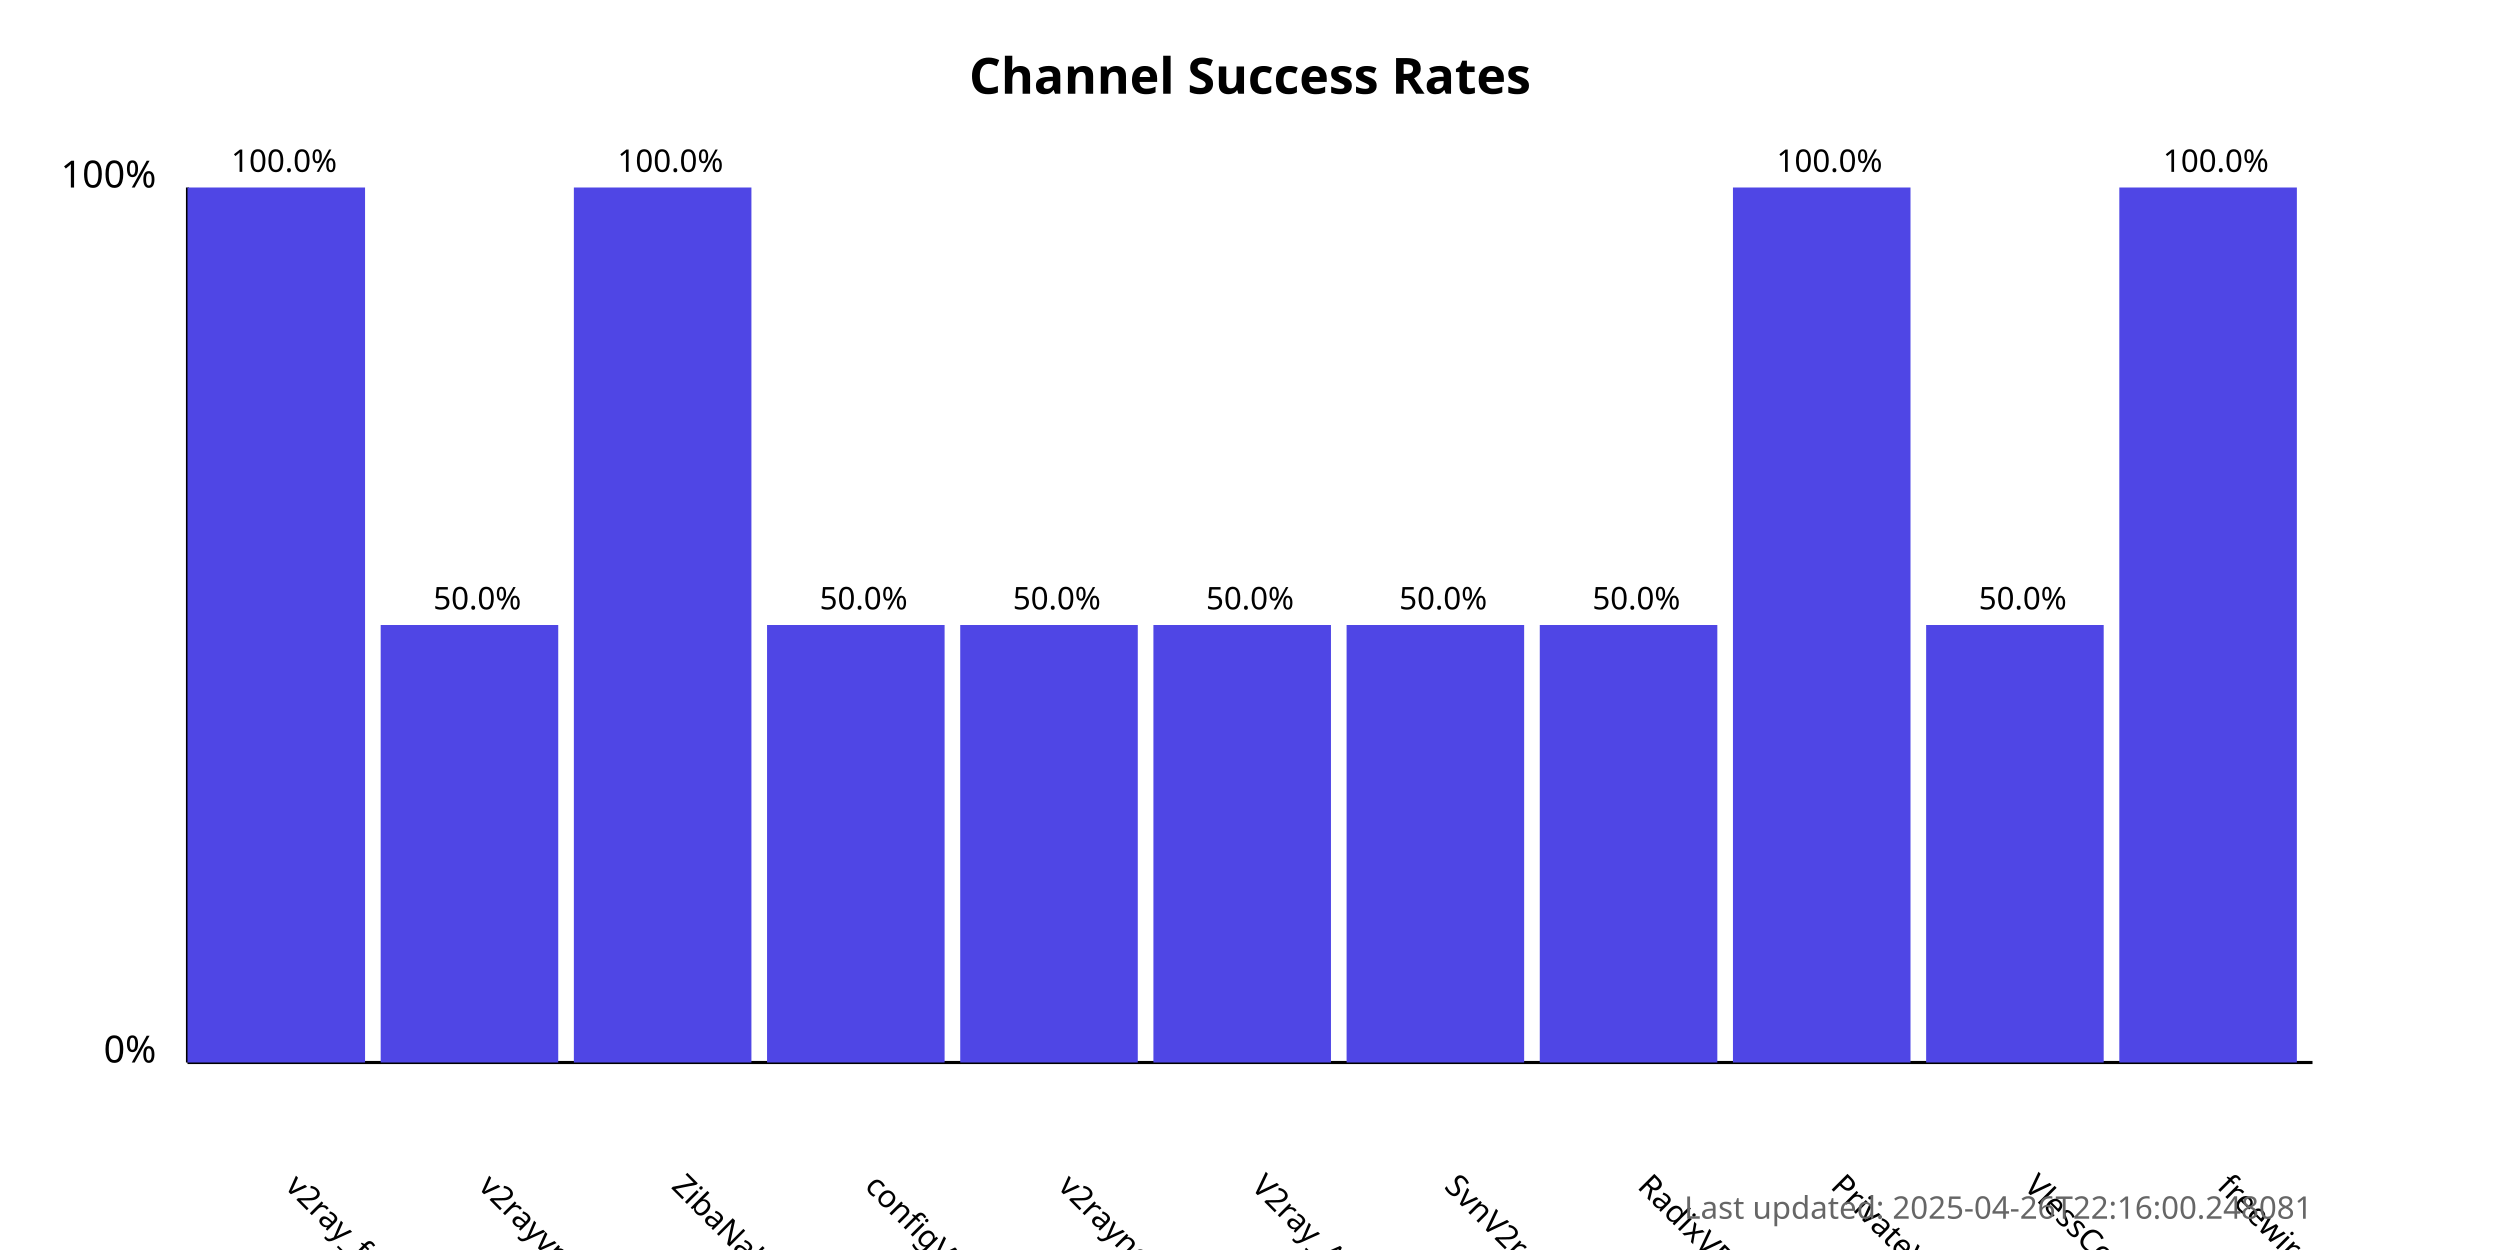
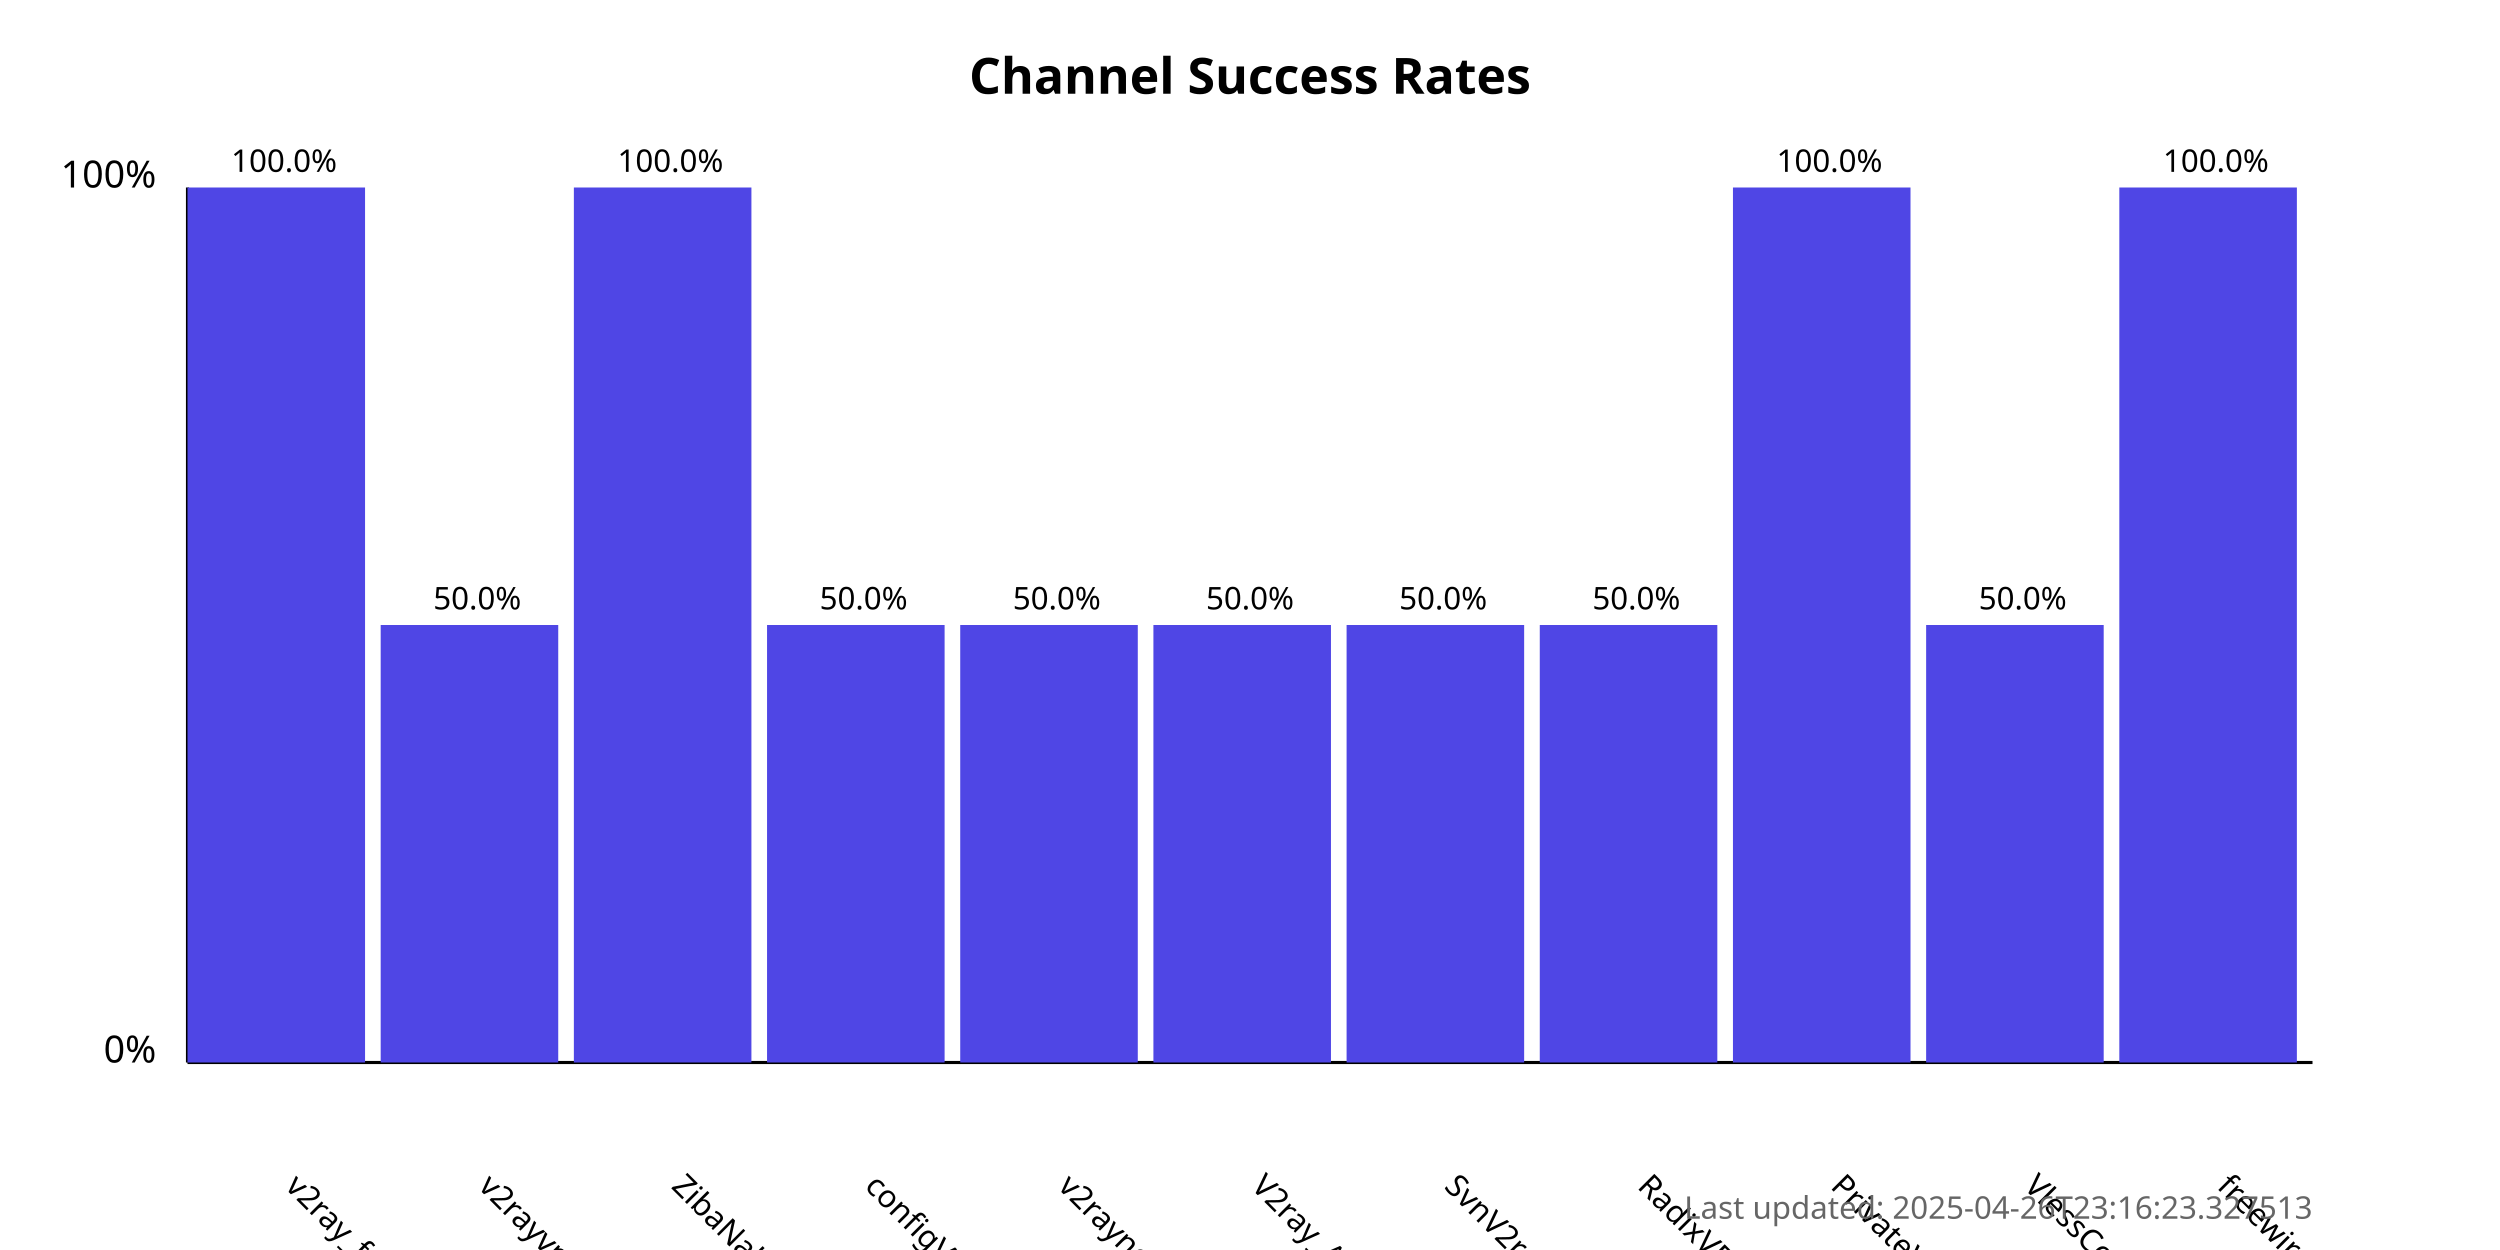
<svg xmlns="http://www.w3.org/2000/svg" width="800" height="400">
  <style>
            .chart-title { font: bold 16px sans-serif; }
            .axis-label { font: 12px sans-serif; }
            .tick-label { font: 10px sans-serif; }
            .bar { fill: #4f46e5; }
            .bar:hover { fill: #6366f1; }
            .timestamp { font: 10px sans-serif; fill: #666; }
        </style>
  <text x="400.0" y="30" text-anchor="middle" class="chart-title">
            Channel Success Rates
        </text>
  <line x1="60" y1="340" x2="60" y2="60" stroke="black" stroke-width="1" />
  <line x1="60" y1="340" x2="740" y2="340" stroke="black" stroke-width="1" />
  <text x="50" y="340" text-anchor="end" class="axis-label">0%</text>
  <text x="50" y="60" text-anchor="end" class="axis-label">100%</text>
  <g>
    <rect x="60" y="60.0" width="56.818" height="280.0" class="bar" />
    <text x="90.909" y="380" transform="rotate(45, 90.90909, 380)" text-anchor="start" class="tick-label">
                v2ray_free_conf
            </text>
    <text x="90.909" y="55.0" text-anchor="middle" class="tick-label">
                100.0%
            </text>
  </g>
  <g>
    <rect x="121.818" y="200.0" width="56.818" height="140.0" class="bar" />
    <text x="152.727" y="380" transform="rotate(45, 152.7273, 380)" text-anchor="start" class="tick-label">
                v2rayvpno
            </text>
    <text x="152.727" y="195.0" text-anchor="middle" class="tick-label">
                50.0%
            </text>
  </g>
  <g>
    <rect x="183.636" y="60.0" width="56.818" height="280.0" class="bar" />
    <text x="214.545" y="380" transform="rotate(45, 214.5455, 380)" text-anchor="start" class="tick-label">
                ZibaNabz
            </text>
    <text x="214.545" y="55.0" text-anchor="middle" class="tick-label">
                100.0%
            </text>
  </g>
  <g>
    <rect x="245.455" y="200.0" width="56.818" height="140.0" class="bar" />
    <text x="276.364" y="380" transform="rotate(45, 276.3636, 380)" text-anchor="start" class="tick-label">
                configV2rayForFree
            </text>
    <text x="276.364" y="195.0" text-anchor="middle" class="tick-label">
                50.0%
            </text>
  </g>
  <g>
    <rect x="307.273" y="200.0" width="56.818" height="140.0" class="bar" />
    <text x="338.182" y="380" transform="rotate(45, 338.1818, 380)" text-anchor="start" class="tick-label">
                v2rayngvpn
            </text>
    <text x="338.182" y="195.0" text-anchor="middle" class="tick-label">
                50.0%
            </text>
  </g>
  <g>
    <rect x="369.091" y="200.0" width="56.818" height="140.0" class="bar" />
    <text x="400.0" y="380" transform="rotate(45, 400.0, 380)" text-anchor="start" class="tick-label">
                V2ray_Alpha
            </text>
    <text x="400.0" y="195.0" text-anchor="middle" class="tick-label">
                50.0%
            </text>
  </g>
  <g>
    <rect x="430.909" y="200.0" width="56.818" height="140.0" class="bar" />
    <text x="461.818" y="380" transform="rotate(45, 461.8182, 380)" text-anchor="start" class="tick-label">
                SvnV2ray
            </text>
    <text x="461.818" y="195.0" text-anchor="middle" class="tick-label">
                50.0%
            </text>
  </g>
  <g>
    <rect x="492.727" y="200.0" width="56.818" height="140.0" class="bar" />
    <text x="523.636" y="380" transform="rotate(45, 523.6364, 380)" text-anchor="start" class="tick-label">
                RadixVPN
            </text>
    <text x="523.636" y="195.0" text-anchor="middle" class="tick-label">
                50.0%
            </text>
  </g>
  <g>
    <rect x="554.545" y="60.0" width="56.818" height="280.0" class="bar" />
    <text x="585.455" y="380" transform="rotate(45, 585.4545, 380)" text-anchor="start" class="tick-label">
                PrivateVPNs
            </text>
    <text x="585.455" y="55.0" text-anchor="middle" class="tick-label">
                100.0%
            </text>
  </g>
  <g>
    <rect x="616.364" y="200.0" width="56.818" height="140.0" class="bar" />
    <text x="647.273" y="380" transform="rotate(45, 647.2727, 380)" text-anchor="start" class="tick-label">
                VlessConfig
            </text>
    <text x="647.273" y="195.0" text-anchor="middle" class="tick-label">
                50.0%
            </text>
  </g>
  <g>
    <rect x="678.182" y="60.0" width="56.818" height="280.0" class="bar" />
    <text x="709.091" y="380" transform="rotate(45, 709.0909, 380)" text-anchor="start" class="tick-label">
                freewireguard
            </text>
    <text x="709.091" y="55.0" text-anchor="middle" class="tick-label">
                100.0%
            </text>
  </g>
  <text x="740" y="390" text-anchor="end" class="timestamp">
-             Last updated: 2025-04-26T22:16:00.248081
+             Last updated: 2025-04-26T23:16:23.327513
        </text>
</svg>
